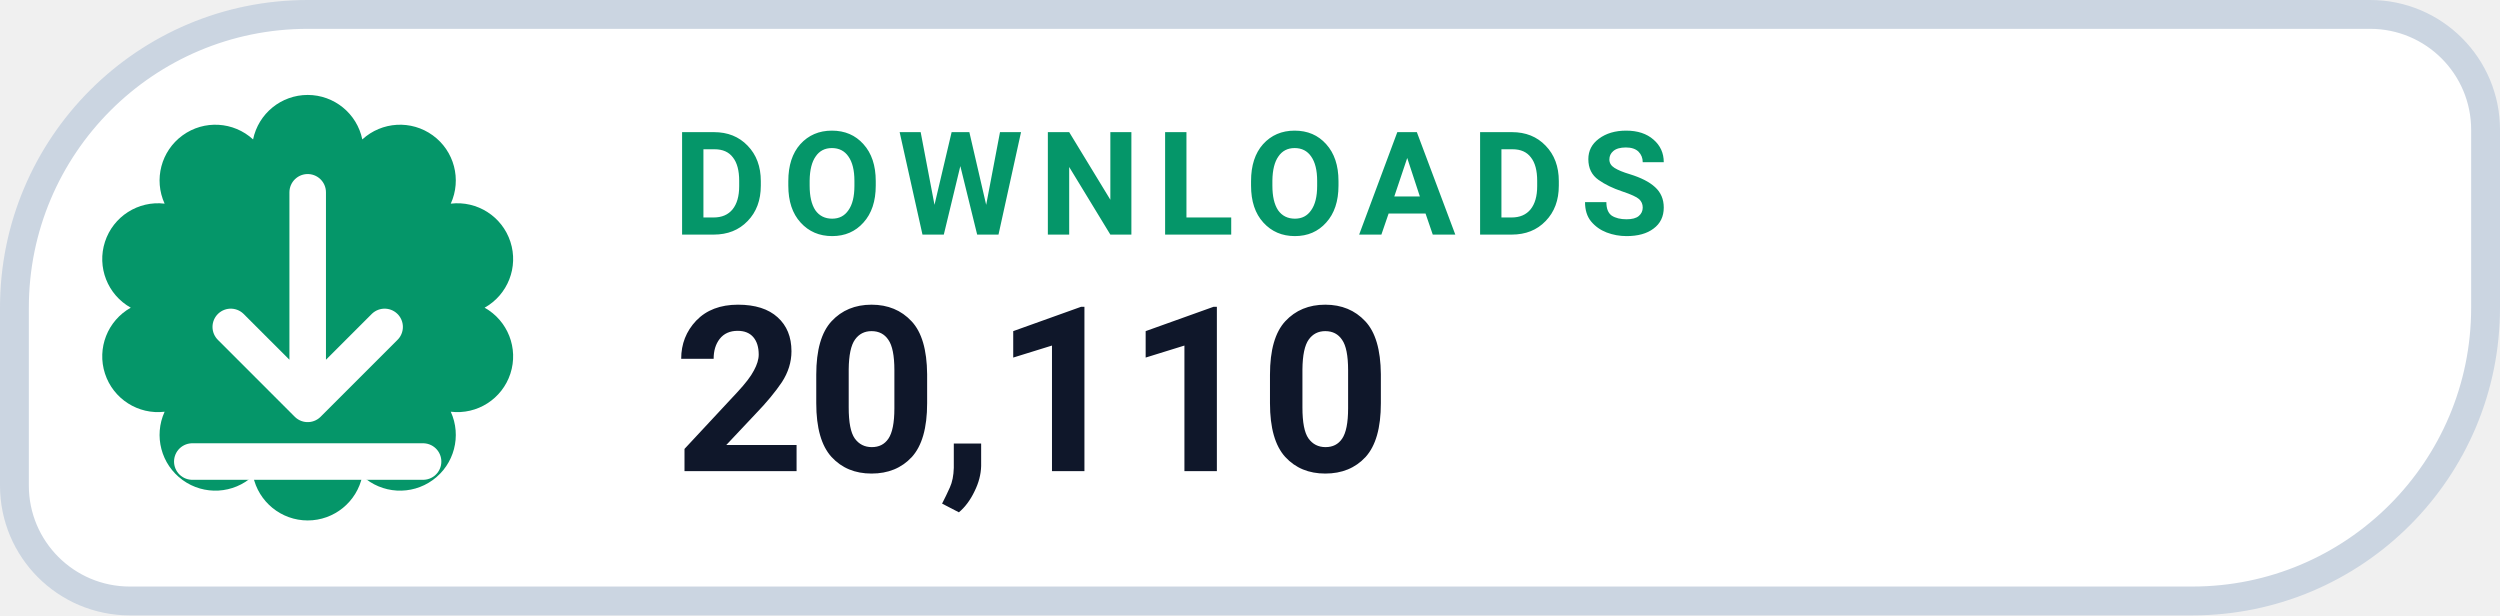
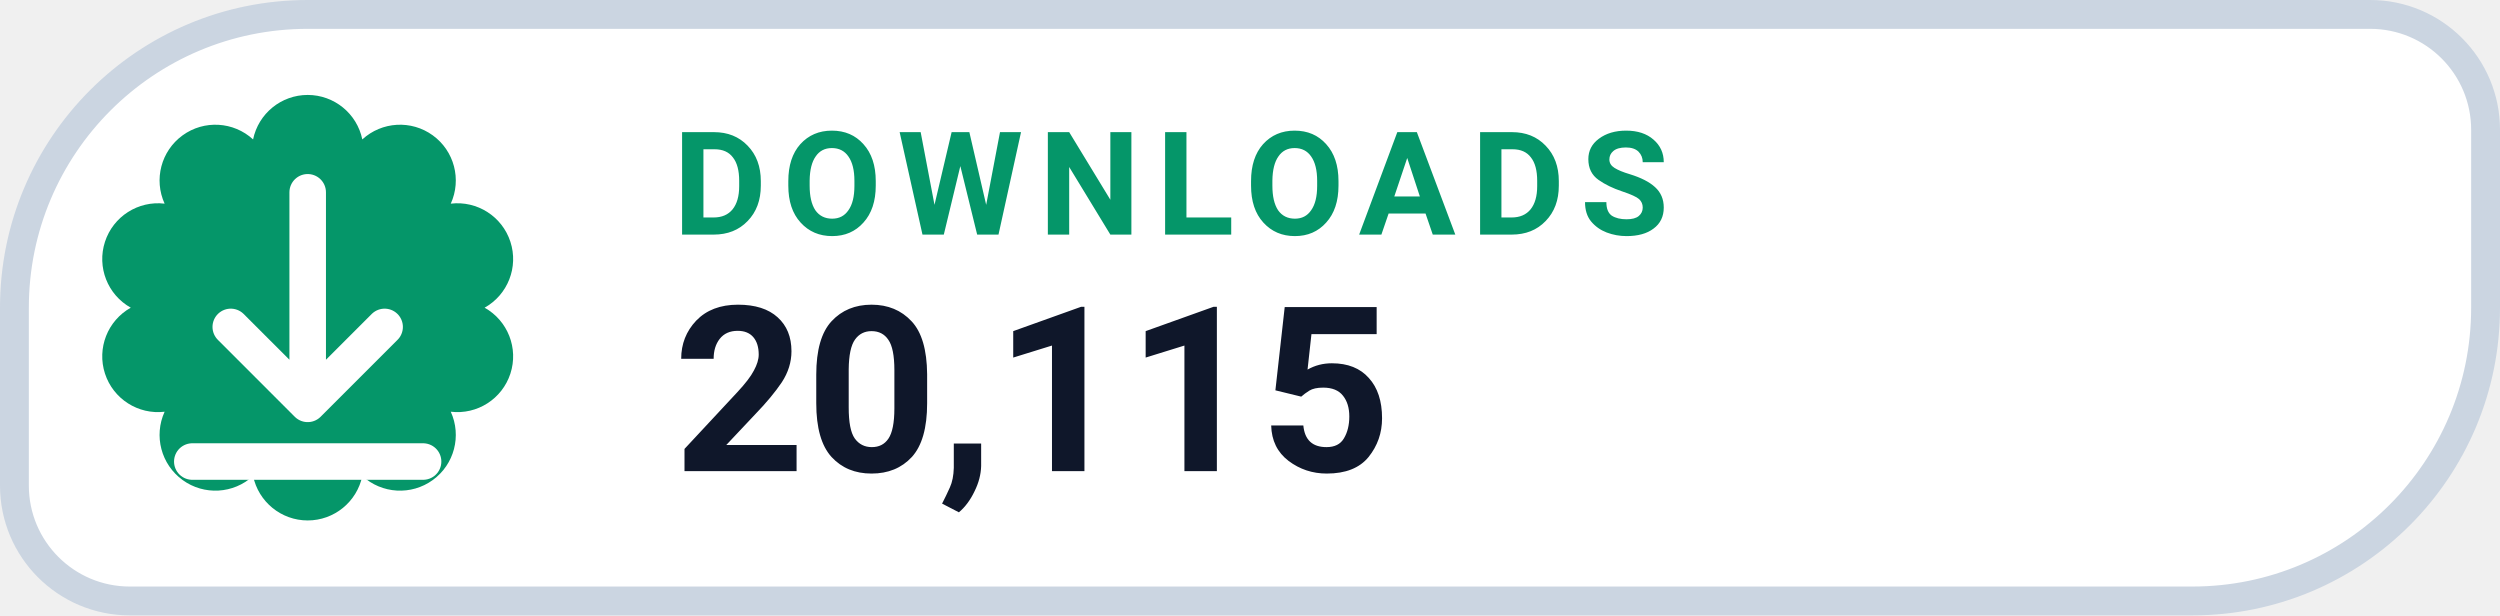
- <svg xmlns="http://www.w3.org/2000/svg" width="130" height="32" viewBox="0 0 130 32" role="img" aria-label="DOWNLOADS 20,110">
+ <svg xmlns="http://www.w3.org/2000/svg" width="130" height="32" viewBox="0 0 130 32" role="img" aria-label="DOWNLOADS 20,115">
  <path d="M 16.00 0.75 H 123.25 A 6.00 6.00 0 0 1 129.25 6.75 V 16.00 A 15.25 15.25 0 0 1 114.00 31.25 H 6.75 A 6.00 6.00 0 0 1 0.75 25.25 V 16.00 A 15.25 15.25 0 0 1 16.00 0.75 Z" fill="#FFFFFF" stroke="#CBD5E1" stroke-width="1.5" />
  <path d="M 13.16 7.25 A 2.90 2.90 0 0 1 18.84 7.25 A 2.90 2.90 0 0 1 23.44 10.59 A 2.90 2.90 0 0 1 25.20 16.00 A 2.90 2.90 0 0 1 23.44 21.41 A 2.90 2.90 0 0 1 18.84 24.75 A 2.90 2.90 0 0 1 13.16 24.75 A 2.90 2.90 0 0 1 8.56 21.41 A 2.90 2.90 0 0 1 6.80 16.00 A 2.90 2.90 0 0 1 8.56 10.59 A 2.90 2.90 0 0 1 13.16 7.25 Z" fill="#059669" />
  <g transform="translate(16 16)" style="color:#FFFFFF;">
    <path d="M0 -6 v11 m0 0 l4 -4 m-4 4 l-4 -4 M-6 8 h12" fill="none" stroke="currentColor" stroke-width="1.9" stroke-linecap="round" stroke-linejoin="round" />
  </g>
  <text x="35" y="12.2" fill="#059669" font-family="-apple-system,BlinkMacSystemFont,'Segoe UI',Roboto,Helvetica,Arial,sans-serif" font-size="7.5" font-weight="700" letter-spacing=".8">DOWNLOADS</text>
-   <text x="35" y="24.5" fill="#0F172A" font-family="-apple-system,BlinkMacSystemFont,'Segoe UI',Roboto,Helvetica,Arial,sans-serif" font-size="12" font-weight="750">20,110</text>
+   <text x="35" y="24.5" fill="#0F172A" font-family="-apple-system,BlinkMacSystemFont,'Segoe UI',Roboto,Helvetica,Arial,sans-serif" font-size="12" font-weight="750">20,115</text>
</svg>
